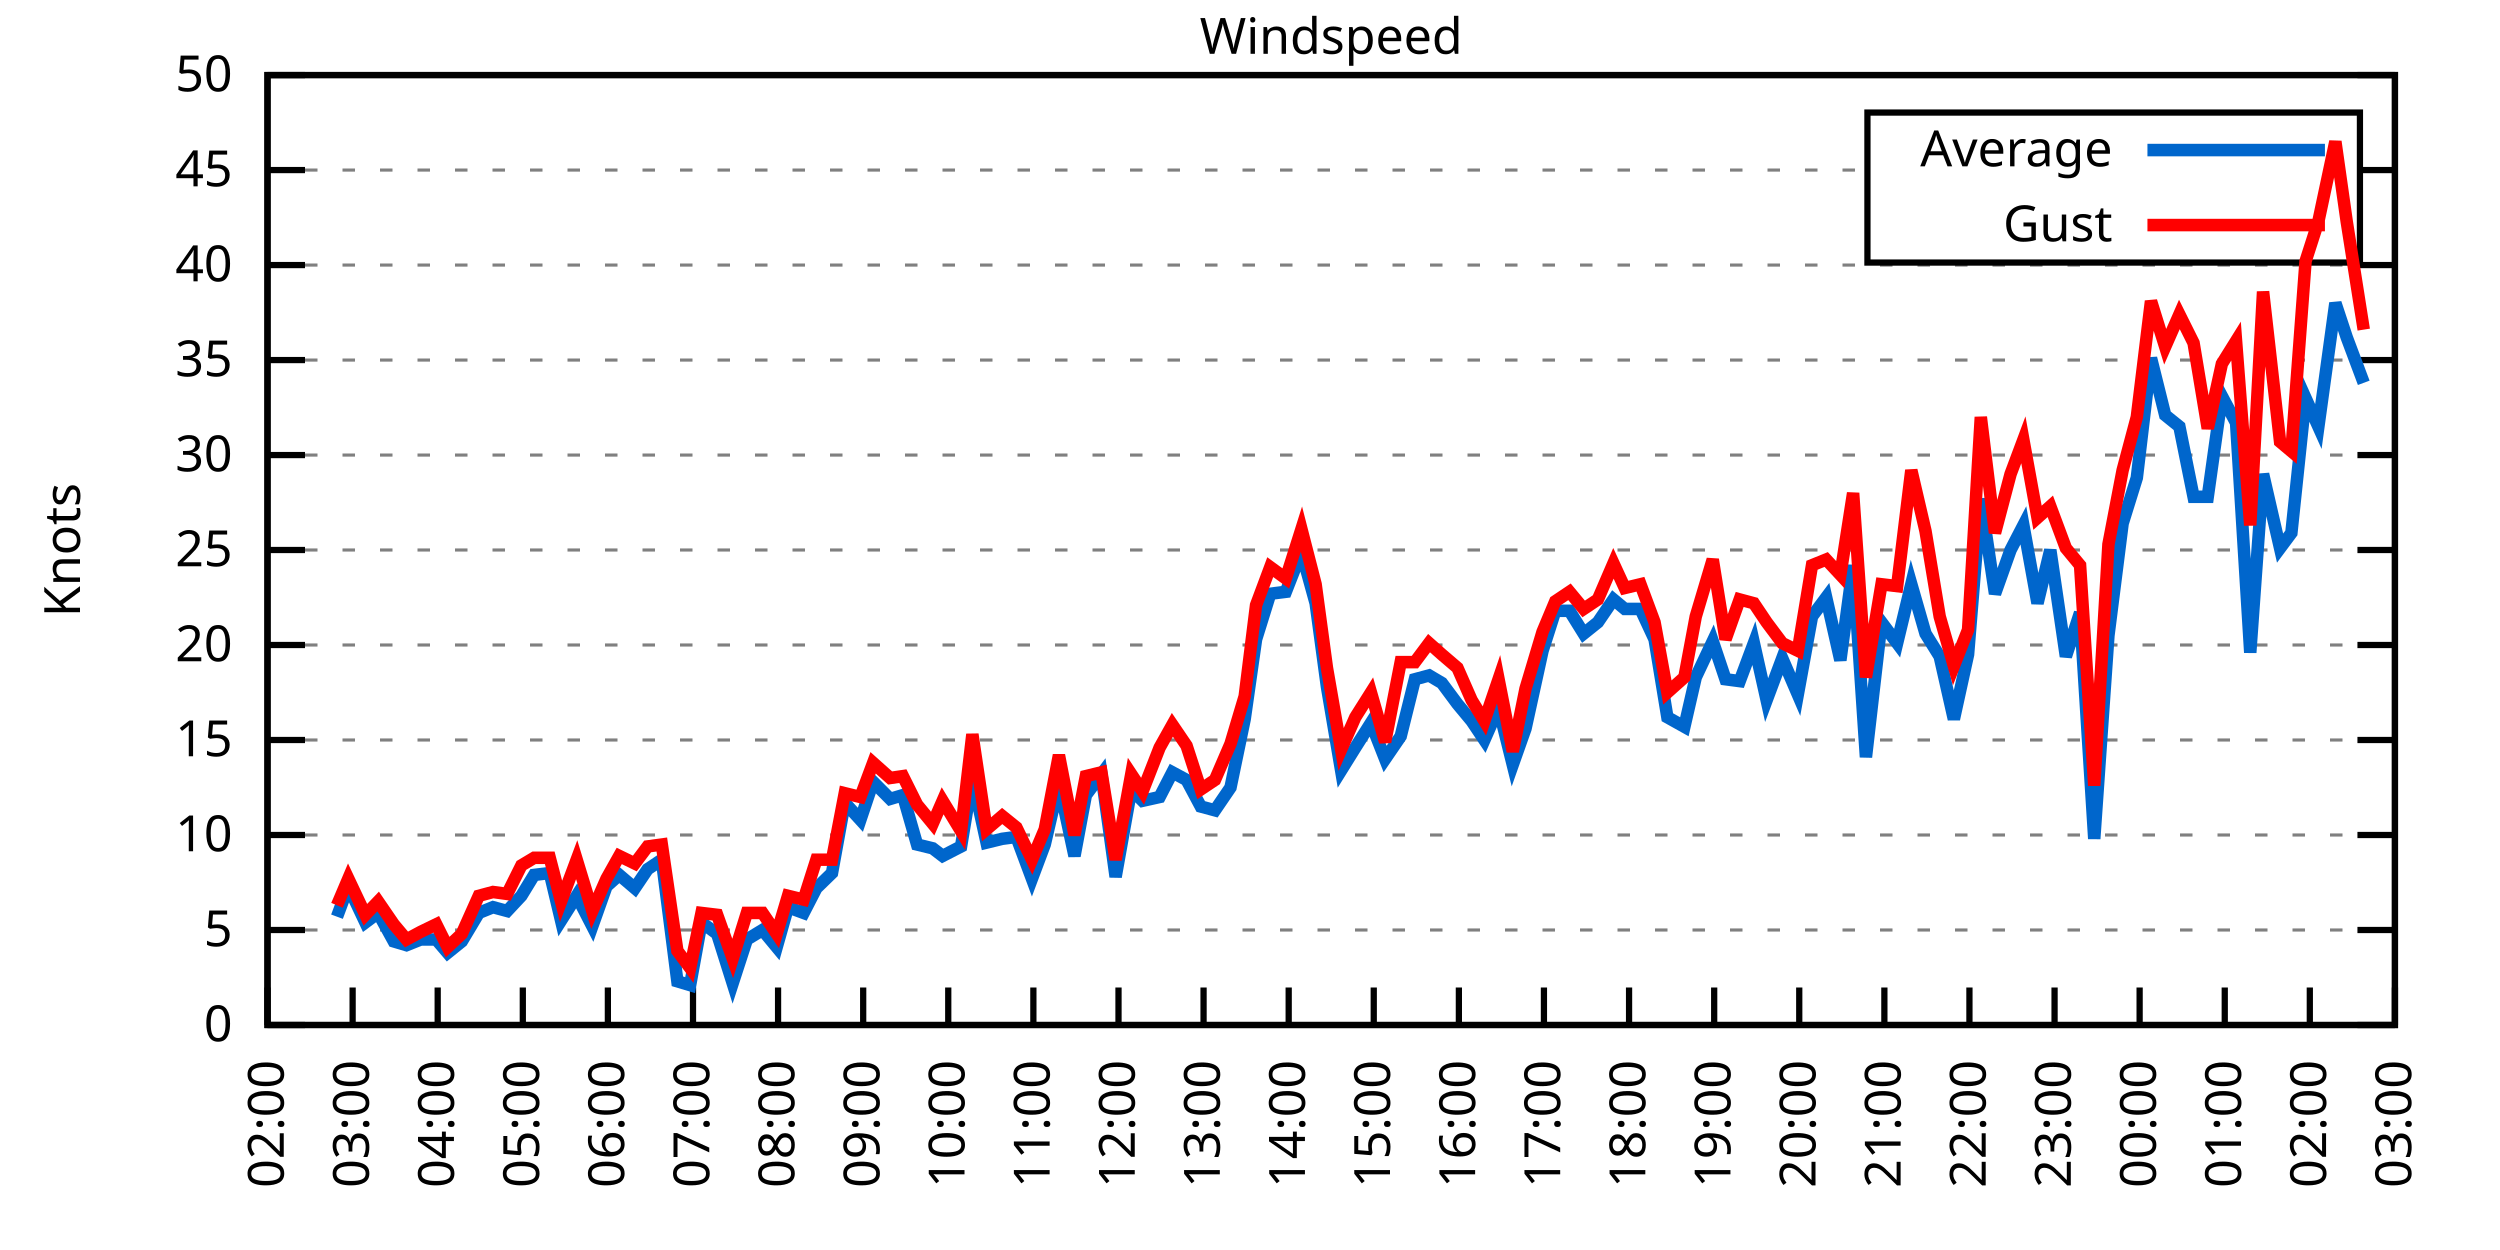
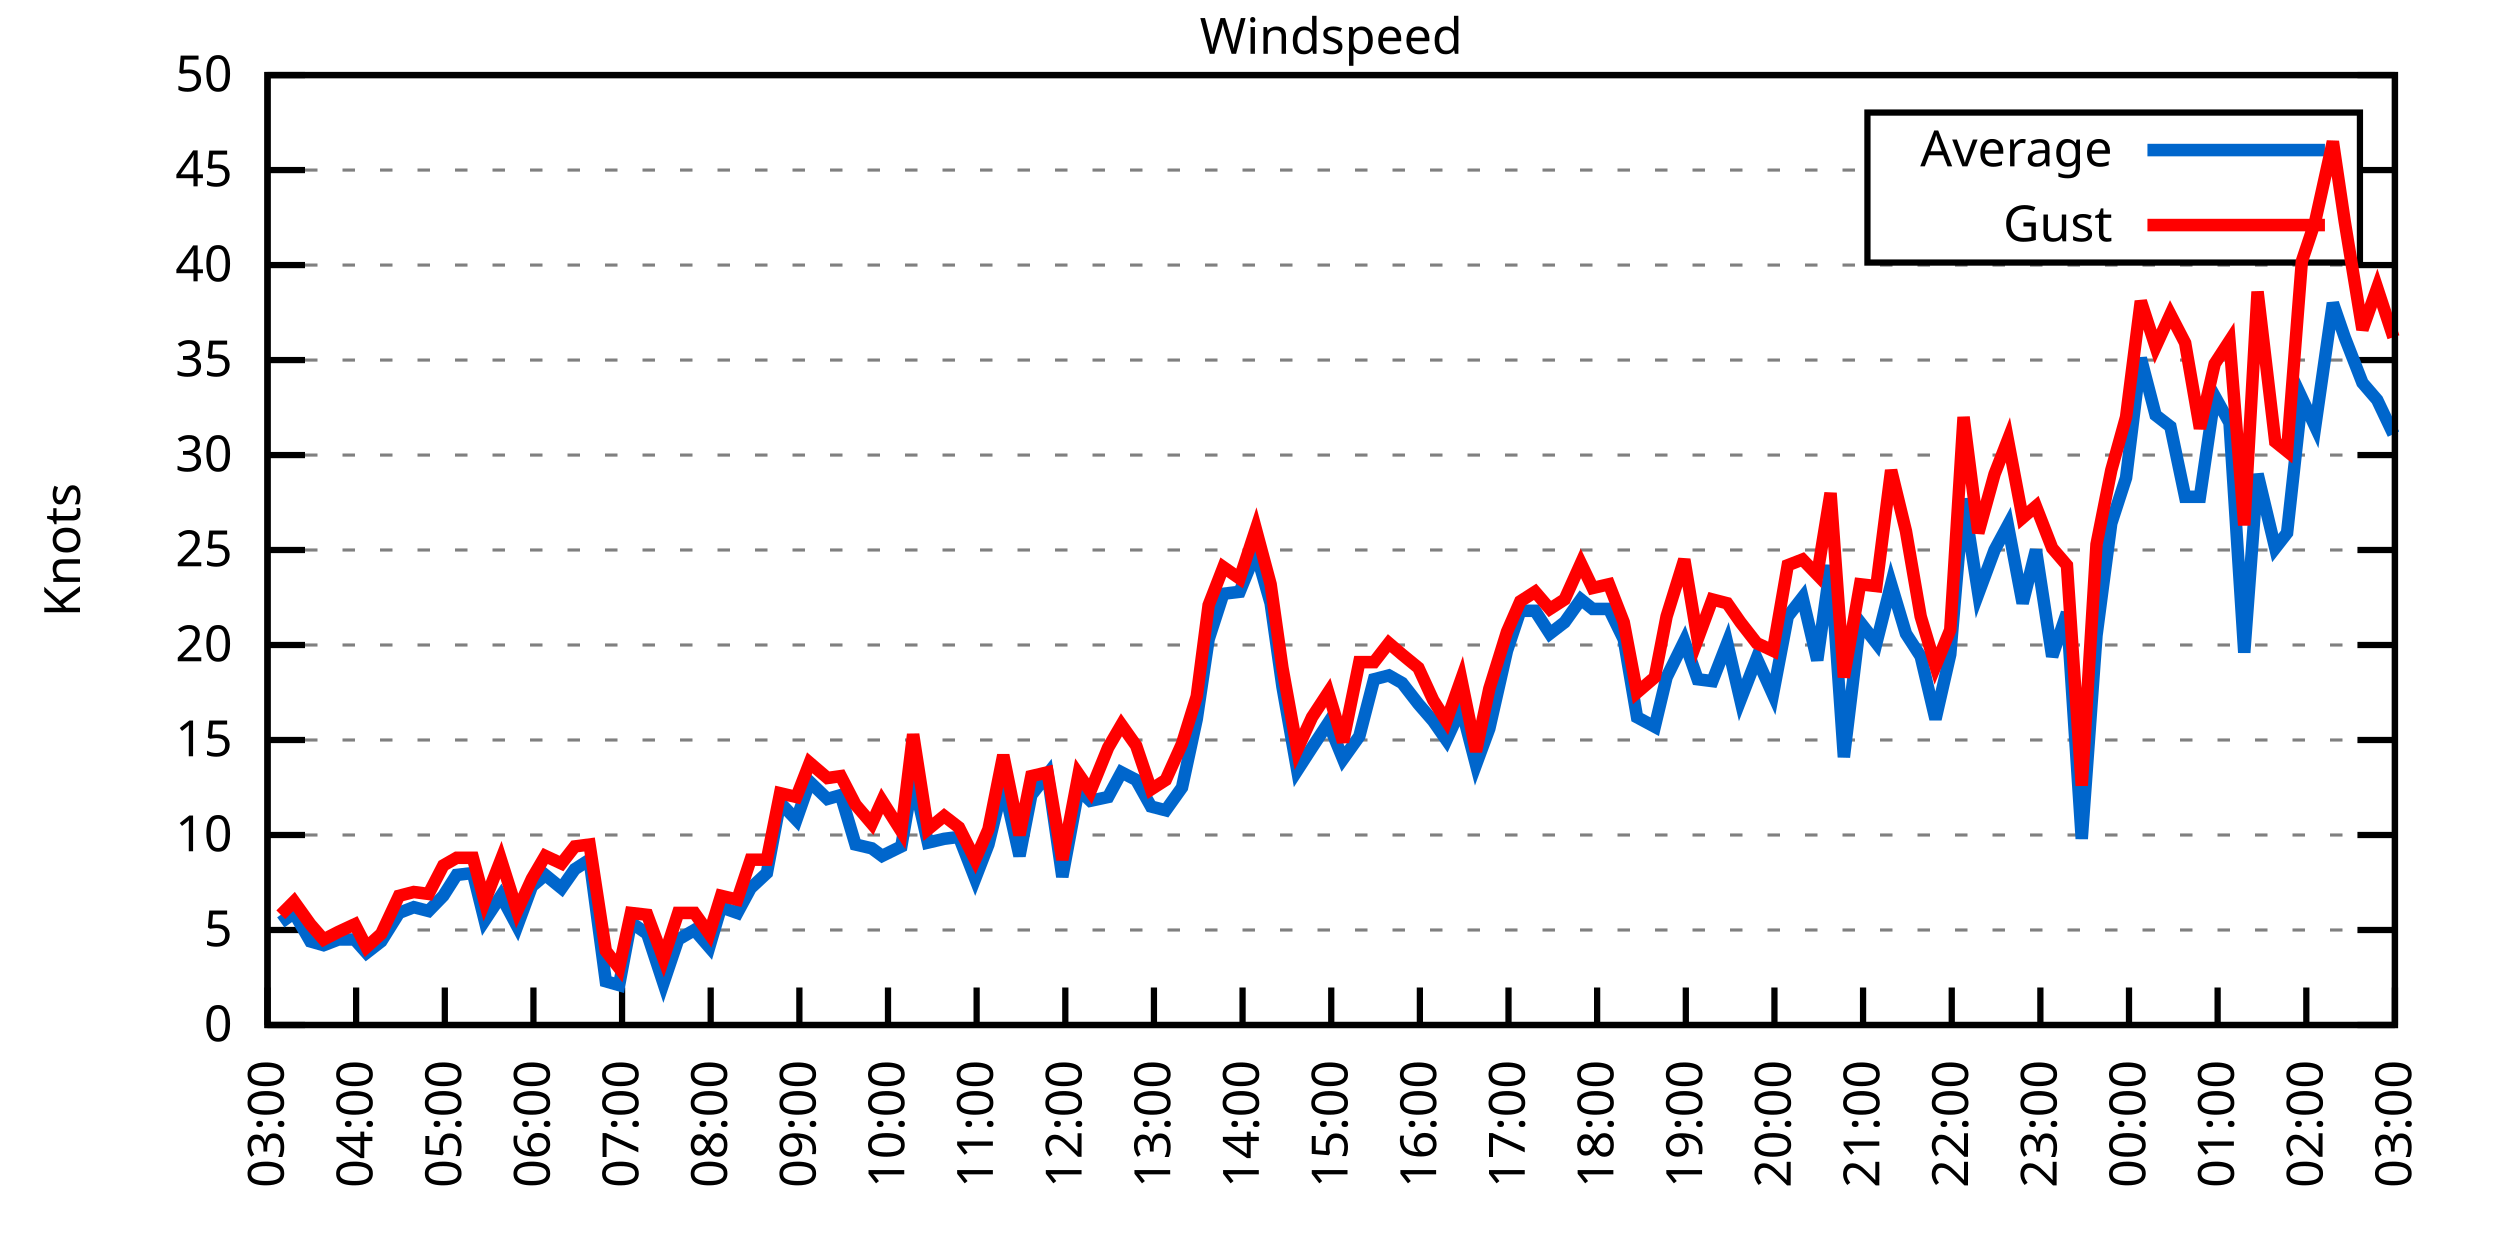
<svg xmlns="http://www.w3.org/2000/svg" xmlns:xlink="http://www.w3.org/1999/xlink" width="400" height="200" viewBox="0 0 400 200">
  <g id="gnuplot_canvas">
    <rect x="0" y="0" width="400" height="200" fill="none" />
    <defs>
      <circle id="gpDot" r="0.5" stroke-width="0.5" stroke="currentColor" />
      <path id="gpPt0" stroke-width="0.333" stroke="currentColor" d="M-1,0 h2 M0,-1 v2" />
      <path id="gpPt1" stroke-width="0.333" stroke="currentColor" d="M-1,-1 L1,1 M1,-1 L-1,1" />
      <path id="gpPt2" stroke-width="0.333" stroke="currentColor" d="M-1,0 L1,0 M0,-1 L0,1 M-1,-1 L1,1 M-1,1 L1,-1" />
      <rect id="gpPt3" stroke-width="0.333" stroke="currentColor" x="-1" y="-1" width="2" height="2" />
      <rect id="gpPt4" stroke-width="0.333" stroke="currentColor" fill="currentColor" x="-1" y="-1" width="2" height="2" />
      <circle id="gpPt5" stroke-width="0.333" stroke="currentColor" cx="0" cy="0" r="1" />
      <use xlink:href="#gpPt5" id="gpPt6" fill="currentColor" stroke="none" />
      <path id="gpPt7" stroke-width="0.333" stroke="currentColor" d="M0,-1.33 L-1.33,0.67 L1.33,0.67 z" />
      <use xlink:href="#gpPt7" id="gpPt8" fill="currentColor" stroke="none" />
      <use xlink:href="#gpPt7" id="gpPt9" stroke="currentColor" transform="rotate(180)" />
      <use xlink:href="#gpPt9" id="gpPt10" fill="currentColor" stroke="none" />
      <use xlink:href="#gpPt3" id="gpPt11" stroke="currentColor" transform="rotate(45)" />
      <use xlink:href="#gpPt11" id="gpPt12" fill="currentColor" stroke="none" />
      <path id="gpPt13" stroke-width="0.333" stroke="currentColor" d="M0,1.330 L1.265,0.411 L0.782,-1.067 L-0.782,-1.076 L-1.265,0.411 z" />
      <use xlink:href="#gpPt13" id="gpPt14" fill="currentColor" stroke="none" />
      <filter id="textbox" filterUnits="objectBoundingBox" x="0" y="0" height="1" width="1">
        <feFlood flood-color="white" flood-opacity="1" result="bgnd" />
        <feComposite in="SourceGraphic" in2="bgnd" operator="atop" />
      </filter>
      <filter id="greybox" filterUnits="objectBoundingBox" x="0" y="0" height="1" width="1">
        <feFlood flood-color="lightgrey" flood-opacity="1" result="grey" />
        <feComposite in="SourceGraphic" in2="grey" operator="atop" />
      </filter>
    </defs>
    <g fill="none" color="white" stroke="currentColor" stroke-width="1.00" stroke-linecap="butt" stroke-linejoin="miter">
</g>
    <g fill="none" color="black" stroke="currentColor" stroke-width="1.00" stroke-linecap="butt" stroke-linejoin="miter">
      <g stroke="none" shape-rendering="crispEdges">
        <polygon fill="rgb(255, 255, 255)" points="42.80,164.00 383.18,164.00 383.18,12.02 42.80,12.02 " />
      </g>
    </g>
    <g fill="none" color="black" stroke="currentColor" stroke-width="1.00" stroke-linecap="butt" stroke-linejoin="miter">
</g>
    <g fill="none" color="black" stroke="black" stroke-width="0.50" stroke-linecap="butt" stroke-linejoin="miter">
</g>
    <g fill="none" color="gray" stroke="currentColor" stroke-width="0.50" stroke-linecap="butt" stroke-linejoin="miter">
      <path stroke="gray" stroke-dasharray="2,4" class="gridline" d="M42.80,164.00 L383.19,164.00  " />
    </g>
    <g fill="none" color="gray" stroke="gray" stroke-width="1.00" stroke-linecap="butt" stroke-linejoin="miter">
</g>
    <g fill="none" color="black" stroke="currentColor" stroke-width="1.00" stroke-linecap="butt" stroke-linejoin="miter">
      <path stroke="black" d="M42.80,164.00 L48.80,164.00 M383.19,164.00 L377.19,164.00  " />
      <g transform="translate(37.20,166.60)" stroke="none" fill="black" font-family="Sans" font-size="8.00" text-anchor="end">
        <text>
          <tspan font-family="Sans"> 0</tspan>
        </text>
      </g>
    </g>
    <g fill="none" color="black" stroke="currentColor" stroke-width="1.00" stroke-linecap="butt" stroke-linejoin="miter">
</g>
    <g fill="none" color="black" stroke="black" stroke-width="0.50" stroke-linecap="butt" stroke-linejoin="miter">
</g>
    <g fill="none" color="gray" stroke="currentColor" stroke-width="0.50" stroke-linecap="butt" stroke-linejoin="miter">
      <path stroke="gray" stroke-dasharray="2,4" class="gridline" d="M42.80,148.80 L383.19,148.80  " />
    </g>
    <g fill="none" color="gray" stroke="gray" stroke-width="1.00" stroke-linecap="butt" stroke-linejoin="miter">
</g>
    <g fill="none" color="black" stroke="currentColor" stroke-width="1.00" stroke-linecap="butt" stroke-linejoin="miter">
      <path stroke="black" d="M42.80,148.80 L48.80,148.80 M383.19,148.80 L377.19,148.80  " />
      <g transform="translate(37.20,151.40)" stroke="none" fill="black" font-family="Sans" font-size="8.00" text-anchor="end">
        <text>
          <tspan font-family="Sans"> 5</tspan>
        </text>
      </g>
    </g>
    <g fill="none" color="black" stroke="currentColor" stroke-width="1.00" stroke-linecap="butt" stroke-linejoin="miter">
</g>
    <g fill="none" color="black" stroke="black" stroke-width="0.50" stroke-linecap="butt" stroke-linejoin="miter">
</g>
    <g fill="none" color="gray" stroke="currentColor" stroke-width="0.50" stroke-linecap="butt" stroke-linejoin="miter">
      <path stroke="gray" stroke-dasharray="2,4" class="gridline" d="M42.80,133.60 L383.19,133.60  " />
    </g>
    <g fill="none" color="gray" stroke="gray" stroke-width="1.00" stroke-linecap="butt" stroke-linejoin="miter">
</g>
    <g fill="none" color="black" stroke="currentColor" stroke-width="1.00" stroke-linecap="butt" stroke-linejoin="miter">
      <path stroke="black" d="M42.80,133.60 L48.80,133.60 M383.19,133.60 L377.19,133.60  " />
      <g transform="translate(37.20,136.20)" stroke="none" fill="black" font-family="Sans" font-size="8.00" text-anchor="end">
        <text>
          <tspan font-family="Sans"> 10</tspan>
        </text>
      </g>
    </g>
    <g fill="none" color="black" stroke="currentColor" stroke-width="1.00" stroke-linecap="butt" stroke-linejoin="miter">
</g>
    <g fill="none" color="black" stroke="black" stroke-width="0.50" stroke-linecap="butt" stroke-linejoin="miter">
</g>
    <g fill="none" color="gray" stroke="currentColor" stroke-width="0.50" stroke-linecap="butt" stroke-linejoin="miter">
      <path stroke="gray" stroke-dasharray="2,4" class="gridline" d="M42.80,118.40 L383.19,118.40  " />
    </g>
    <g fill="none" color="gray" stroke="gray" stroke-width="1.00" stroke-linecap="butt" stroke-linejoin="miter">
</g>
    <g fill="none" color="black" stroke="currentColor" stroke-width="1.00" stroke-linecap="butt" stroke-linejoin="miter">
      <path stroke="black" d="M42.80,118.40 L48.80,118.40 M383.19,118.40 L377.19,118.40  " />
      <g transform="translate(37.20,121.00)" stroke="none" fill="black" font-family="Sans" font-size="8.00" text-anchor="end">
        <text>
          <tspan font-family="Sans"> 15</tspan>
        </text>
      </g>
    </g>
    <g fill="none" color="black" stroke="currentColor" stroke-width="1.00" stroke-linecap="butt" stroke-linejoin="miter">
</g>
    <g fill="none" color="black" stroke="black" stroke-width="0.50" stroke-linecap="butt" stroke-linejoin="miter">
</g>
    <g fill="none" color="gray" stroke="currentColor" stroke-width="0.50" stroke-linecap="butt" stroke-linejoin="miter">
      <path stroke="gray" stroke-dasharray="2,4" class="gridline" d="M42.80,103.20 L383.19,103.20  " />
    </g>
    <g fill="none" color="gray" stroke="gray" stroke-width="1.00" stroke-linecap="butt" stroke-linejoin="miter">
</g>
    <g fill="none" color="black" stroke="currentColor" stroke-width="1.00" stroke-linecap="butt" stroke-linejoin="miter">
      <path stroke="black" d="M42.80,103.20 L48.80,103.20 M383.19,103.20 L377.19,103.20  " />
      <g transform="translate(37.20,105.80)" stroke="none" fill="black" font-family="Sans" font-size="8.00" text-anchor="end">
        <text>
          <tspan font-family="Sans"> 20</tspan>
        </text>
      </g>
    </g>
    <g fill="none" color="black" stroke="currentColor" stroke-width="1.00" stroke-linecap="butt" stroke-linejoin="miter">
</g>
    <g fill="none" color="black" stroke="black" stroke-width="0.50" stroke-linecap="butt" stroke-linejoin="miter">
</g>
    <g fill="none" color="gray" stroke="currentColor" stroke-width="0.50" stroke-linecap="butt" stroke-linejoin="miter">
      <path stroke="gray" stroke-dasharray="2,4" class="gridline" d="M42.80,88.00 L383.19,88.00  " />
    </g>
    <g fill="none" color="gray" stroke="gray" stroke-width="1.00" stroke-linecap="butt" stroke-linejoin="miter">
</g>
    <g fill="none" color="black" stroke="currentColor" stroke-width="1.00" stroke-linecap="butt" stroke-linejoin="miter">
      <path stroke="black" d="M42.80,88.00 L48.80,88.00 M383.19,88.00 L377.19,88.00  " />
      <g transform="translate(37.20,90.60)" stroke="none" fill="black" font-family="Sans" font-size="8.00" text-anchor="end">
        <text>
          <tspan font-family="Sans"> 25</tspan>
        </text>
      </g>
    </g>
    <g fill="none" color="black" stroke="currentColor" stroke-width="1.00" stroke-linecap="butt" stroke-linejoin="miter">
</g>
    <g fill="none" color="black" stroke="black" stroke-width="0.50" stroke-linecap="butt" stroke-linejoin="miter">
</g>
    <g fill="none" color="gray" stroke="currentColor" stroke-width="0.50" stroke-linecap="butt" stroke-linejoin="miter">
      <path stroke="gray" stroke-dasharray="2,4" class="gridline" d="M42.80,72.81 L383.19,72.81  " />
    </g>
    <g fill="none" color="gray" stroke="gray" stroke-width="1.00" stroke-linecap="butt" stroke-linejoin="miter">
</g>
    <g fill="none" color="black" stroke="currentColor" stroke-width="1.00" stroke-linecap="butt" stroke-linejoin="miter">
      <path stroke="black" d="M42.80,72.81 L48.80,72.81 M383.19,72.81 L377.19,72.81  " />
      <g transform="translate(37.20,75.41)" stroke="none" fill="black" font-family="Sans" font-size="8.00" text-anchor="end">
        <text>
          <tspan font-family="Sans"> 30</tspan>
        </text>
      </g>
    </g>
    <g fill="none" color="black" stroke="currentColor" stroke-width="1.00" stroke-linecap="butt" stroke-linejoin="miter">
</g>
    <g fill="none" color="black" stroke="black" stroke-width="0.50" stroke-linecap="butt" stroke-linejoin="miter">
</g>
    <g fill="none" color="gray" stroke="currentColor" stroke-width="0.50" stroke-linecap="butt" stroke-linejoin="miter">
      <path stroke="gray" stroke-dasharray="2,4" class="gridline" d="M42.80,57.61 L383.19,57.61  " />
    </g>
    <g fill="none" color="gray" stroke="gray" stroke-width="1.00" stroke-linecap="butt" stroke-linejoin="miter">
</g>
    <g fill="none" color="black" stroke="currentColor" stroke-width="1.00" stroke-linecap="butt" stroke-linejoin="miter">
      <path stroke="black" d="M42.80,57.61 L48.80,57.61 M383.19,57.61 L377.19,57.61  " />
      <g transform="translate(37.20,60.21)" stroke="none" fill="black" font-family="Sans" font-size="8.00" text-anchor="end">
        <text>
          <tspan font-family="Sans"> 35</tspan>
        </text>
      </g>
    </g>
    <g fill="none" color="black" stroke="currentColor" stroke-width="1.00" stroke-linecap="butt" stroke-linejoin="miter">
</g>
    <g fill="none" color="black" stroke="black" stroke-width="0.50" stroke-linecap="butt" stroke-linejoin="miter">
</g>
    <g fill="none" color="gray" stroke="currentColor" stroke-width="0.50" stroke-linecap="butt" stroke-linejoin="miter">
      <path stroke="gray" stroke-dasharray="2,4" class="gridline" d="M42.80,42.41 L383.19,42.41  " />
    </g>
    <g fill="none" color="gray" stroke="gray" stroke-width="1.00" stroke-linecap="butt" stroke-linejoin="miter">
</g>
    <g fill="none" color="black" stroke="currentColor" stroke-width="1.00" stroke-linecap="butt" stroke-linejoin="miter">
      <path stroke="black" d="M42.80,42.41 L48.80,42.41 M383.19,42.41 L377.19,42.41  " />
      <g transform="translate(37.20,45.01)" stroke="none" fill="black" font-family="Sans" font-size="8.00" text-anchor="end">
        <text>
          <tspan font-family="Sans"> 40</tspan>
        </text>
      </g>
    </g>
    <g fill="none" color="black" stroke="currentColor" stroke-width="1.00" stroke-linecap="butt" stroke-linejoin="miter">
</g>
    <g fill="none" color="black" stroke="black" stroke-width="0.50" stroke-linecap="butt" stroke-linejoin="miter">
</g>
    <g fill="none" color="gray" stroke="currentColor" stroke-width="0.50" stroke-linecap="butt" stroke-linejoin="miter">
      <path stroke="gray" stroke-dasharray="2,4" class="gridline" d="M42.80,27.21 L298.79,27.21 M377.59,27.21 L383.19,27.21  " />
    </g>
    <g fill="none" color="gray" stroke="gray" stroke-width="1.00" stroke-linecap="butt" stroke-linejoin="miter">
</g>
    <g fill="none" color="black" stroke="currentColor" stroke-width="1.00" stroke-linecap="butt" stroke-linejoin="miter">
      <path stroke="black" d="M42.80,27.21 L48.80,27.21 M383.19,27.21 L377.19,27.21  " />
      <g transform="translate(37.20,29.81)" stroke="none" fill="black" font-family="Sans" font-size="8.00" text-anchor="end">
        <text>
          <tspan font-family="Sans"> 45</tspan>
        </text>
      </g>
    </g>
    <g fill="none" color="black" stroke="currentColor" stroke-width="1.00" stroke-linecap="butt" stroke-linejoin="miter">
</g>
    <g fill="none" color="black" stroke="black" stroke-width="0.50" stroke-linecap="butt" stroke-linejoin="miter">
</g>
    <g fill="none" color="gray" stroke="currentColor" stroke-width="0.50" stroke-linecap="butt" stroke-linejoin="miter">
      <path stroke="gray" stroke-dasharray="2,4" class="gridline" d="M42.80,12.01 L383.19,12.01  " />
    </g>
    <g fill="none" color="gray" stroke="gray" stroke-width="1.00" stroke-linecap="butt" stroke-linejoin="miter">
</g>
    <g fill="none" color="black" stroke="currentColor" stroke-width="1.00" stroke-linecap="butt" stroke-linejoin="miter">
      <path stroke="black" d="M42.80,12.01 L48.80,12.01 M383.19,12.01 L377.19,12.01  " />
      <g transform="translate(37.20,14.61)" stroke="none" fill="black" font-family="Sans" font-size="8.00" text-anchor="end">
        <text>
          <tspan font-family="Sans"> 50</tspan>
        </text>
      </g>
    </g>
    <g fill="none" color="black" stroke="currentColor" stroke-width="1.00" stroke-linecap="butt" stroke-linejoin="miter">
      <path stroke="black" d="M42.80,164.00 L42.80,158.00  " />
      <g transform="translate(45.40,169.60) rotate(270.00)" stroke="none" fill="black" font-family="Sans" font-size="8.00" text-anchor="end">
        <text>
-           <tspan font-family="Sans">02:00</tspan>
-         </text>
-       </g>
-     </g>
-     <g fill="none" color="black" stroke="currentColor" stroke-width="1.00" stroke-linecap="butt" stroke-linejoin="miter">
-       <path stroke="black" d="M56.42,164.00 L56.42,158.00  " />
-       <g transform="translate(59.02,169.60) rotate(270.00)" stroke="none" fill="black" font-family="Sans" font-size="8.00" text-anchor="end">
-         <text>
          <tspan font-family="Sans">03:00</tspan>
        </text>
      </g>
    </g>
    <g fill="none" color="black" stroke="currentColor" stroke-width="1.00" stroke-linecap="butt" stroke-linejoin="miter">
-       <path stroke="black" d="M70.03,164.00 L70.03,158.00  " />
-       <g transform="translate(72.63,169.60) rotate(270.00)" stroke="none" fill="black" font-family="Sans" font-size="8.00" text-anchor="end">
+       <path stroke="black" d="M56.98,164.00 L56.98,158.00  " />
+       <g transform="translate(59.58,169.60) rotate(270.00)" stroke="none" fill="black" font-family="Sans" font-size="8.00" text-anchor="end">
        <text>
          <tspan font-family="Sans">04:00</tspan>
        </text>
      </g>
    </g>
    <g fill="none" color="black" stroke="currentColor" stroke-width="1.00" stroke-linecap="butt" stroke-linejoin="miter">
-       <path stroke="black" d="M83.65,164.00 L83.65,158.00  " />
-       <g transform="translate(86.25,169.60) rotate(270.00)" stroke="none" fill="black" font-family="Sans" font-size="8.00" text-anchor="end">
+       <path stroke="black" d="M71.17,164.00 L71.17,158.00  " />
+       <g transform="translate(73.77,169.60) rotate(270.00)" stroke="none" fill="black" font-family="Sans" font-size="8.00" text-anchor="end">
        <text>
          <tspan font-family="Sans">05:00</tspan>
        </text>
      </g>
    </g>
    <g fill="none" color="black" stroke="currentColor" stroke-width="1.00" stroke-linecap="butt" stroke-linejoin="miter">
-       <path stroke="black" d="M97.26,164.00 L97.26,158.00  " />
-       <g transform="translate(99.86,169.60) rotate(270.00)" stroke="none" fill="black" font-family="Sans" font-size="8.00" text-anchor="end">
+       <path stroke="black" d="M85.35,164.00 L85.35,158.00  " />
+       <g transform="translate(87.95,169.60) rotate(270.00)" stroke="none" fill="black" font-family="Sans" font-size="8.00" text-anchor="end">
        <text>
          <tspan font-family="Sans">06:00</tspan>
        </text>
      </g>
    </g>
    <g fill="none" color="black" stroke="currentColor" stroke-width="1.00" stroke-linecap="butt" stroke-linejoin="miter">
-       <path stroke="black" d="M110.88,164.00 L110.88,158.00  " />
-       <g transform="translate(113.48,169.60) rotate(270.00)" stroke="none" fill="black" font-family="Sans" font-size="8.00" text-anchor="end">
+       <path stroke="black" d="M99.53,164.00 L99.53,158.00  " />
+       <g transform="translate(102.13,169.60) rotate(270.00)" stroke="none" fill="black" font-family="Sans" font-size="8.00" text-anchor="end">
        <text>
          <tspan font-family="Sans">07:00</tspan>
        </text>
      </g>
    </g>
    <g fill="none" color="black" stroke="currentColor" stroke-width="1.00" stroke-linecap="butt" stroke-linejoin="miter">
-       <path stroke="black" d="M124.49,164.00 L124.49,158.00  " />
-       <g transform="translate(127.09,169.60) rotate(270.00)" stroke="none" fill="black" font-family="Sans" font-size="8.00" text-anchor="end">
+       <path stroke="black" d="M113.71,164.00 L113.71,158.00  " />
+       <g transform="translate(116.31,169.60) rotate(270.00)" stroke="none" fill="black" font-family="Sans" font-size="8.00" text-anchor="end">
        <text>
          <tspan font-family="Sans">08:00</tspan>
        </text>
      </g>
    </g>
    <g fill="none" color="black" stroke="currentColor" stroke-width="1.00" stroke-linecap="butt" stroke-linejoin="miter">
-       <path stroke="black" d="M138.11,164.00 L138.11,158.00  " />
-       <g transform="translate(140.71,169.60) rotate(270.00)" stroke="none" fill="black" font-family="Sans" font-size="8.00" text-anchor="end">
+       <path stroke="black" d="M127.90,164.00 L127.90,158.00  " />
+       <g transform="translate(130.50,169.60) rotate(270.00)" stroke="none" fill="black" font-family="Sans" font-size="8.00" text-anchor="end">
        <text>
          <tspan font-family="Sans">09:00</tspan>
        </text>
      </g>
    </g>
    <g fill="none" color="black" stroke="currentColor" stroke-width="1.00" stroke-linecap="butt" stroke-linejoin="miter">
-       <path stroke="black" d="M151.72,164.00 L151.72,158.00  " />
-       <g transform="translate(154.32,169.60) rotate(270.00)" stroke="none" fill="black" font-family="Sans" font-size="8.00" text-anchor="end">
+       <path stroke="black" d="M142.08,164.00 L142.08,158.00  " />
+       <g transform="translate(144.68,169.60) rotate(270.00)" stroke="none" fill="black" font-family="Sans" font-size="8.00" text-anchor="end">
        <text>
          <tspan font-family="Sans">10:00</tspan>
        </text>
      </g>
    </g>
    <g fill="none" color="black" stroke="currentColor" stroke-width="1.00" stroke-linecap="butt" stroke-linejoin="miter">
-       <path stroke="black" d="M165.34,164.00 L165.34,158.00  " />
-       <g transform="translate(167.94,169.60) rotate(270.00)" stroke="none" fill="black" font-family="Sans" font-size="8.00" text-anchor="end">
+       <path stroke="black" d="M156.26,164.00 L156.26,158.00  " />
+       <g transform="translate(158.86,169.60) rotate(270.00)" stroke="none" fill="black" font-family="Sans" font-size="8.00" text-anchor="end">
        <text>
          <tspan font-family="Sans">11:00</tspan>
        </text>
      </g>
    </g>
    <g fill="none" color="black" stroke="currentColor" stroke-width="1.00" stroke-linecap="butt" stroke-linejoin="miter">
-       <path stroke="black" d="M178.96,164.00 L178.96,158.00  " />
-       <g transform="translate(181.56,169.60) rotate(270.00)" stroke="none" fill="black" font-family="Sans" font-size="8.00" text-anchor="end">
+       <path stroke="black" d="M170.45,164.00 L170.45,158.00  " />
+       <g transform="translate(173.05,169.60) rotate(270.00)" stroke="none" fill="black" font-family="Sans" font-size="8.00" text-anchor="end">
        <text>
          <tspan font-family="Sans">12:00</tspan>
        </text>
      </g>
    </g>
    <g fill="none" color="black" stroke="currentColor" stroke-width="1.00" stroke-linecap="butt" stroke-linejoin="miter">
-       <path stroke="black" d="M192.57,164.00 L192.57,158.00  " />
-       <g transform="translate(195.17,169.60) rotate(270.00)" stroke="none" fill="black" font-family="Sans" font-size="8.00" text-anchor="end">
+       <path stroke="black" d="M184.63,164.00 L184.63,158.00  " />
+       <g transform="translate(187.23,169.60) rotate(270.00)" stroke="none" fill="black" font-family="Sans" font-size="8.00" text-anchor="end">
        <text>
          <tspan font-family="Sans">13:00</tspan>
        </text>
      </g>
    </g>
    <g fill="none" color="black" stroke="currentColor" stroke-width="1.00" stroke-linecap="butt" stroke-linejoin="miter">
-       <path stroke="black" d="M206.19,164.00 L206.19,158.00  " />
-       <g transform="translate(208.79,169.60) rotate(270.00)" stroke="none" fill="black" font-family="Sans" font-size="8.00" text-anchor="end">
+       <path stroke="black" d="M198.81,164.00 L198.81,158.00  " />
+       <g transform="translate(201.41,169.60) rotate(270.00)" stroke="none" fill="black" font-family="Sans" font-size="8.00" text-anchor="end">
        <text>
          <tspan font-family="Sans">14:00</tspan>
        </text>
      </g>
    </g>
    <g fill="none" color="black" stroke="currentColor" stroke-width="1.00" stroke-linecap="butt" stroke-linejoin="miter">
-       <path stroke="black" d="M219.80,164.00 L219.80,158.00  " />
-       <g transform="translate(222.40,169.60) rotate(270.00)" stroke="none" fill="black" font-family="Sans" font-size="8.00" text-anchor="end">
+       <path stroke="black" d="M213.00,164.00 L213.00,158.00  " />
+       <g transform="translate(215.60,169.60) rotate(270.00)" stroke="none" fill="black" font-family="Sans" font-size="8.00" text-anchor="end">
        <text>
          <tspan font-family="Sans">15:00</tspan>
        </text>
      </g>
    </g>
    <g fill="none" color="black" stroke="currentColor" stroke-width="1.00" stroke-linecap="butt" stroke-linejoin="miter">
-       <path stroke="black" d="M233.42,164.00 L233.42,158.00  " />
-       <g transform="translate(236.02,169.60) rotate(270.00)" stroke="none" fill="black" font-family="Sans" font-size="8.00" text-anchor="end">
+       <path stroke="black" d="M227.18,164.00 L227.18,158.00  " />
+       <g transform="translate(229.78,169.60) rotate(270.00)" stroke="none" fill="black" font-family="Sans" font-size="8.00" text-anchor="end">
        <text>
          <tspan font-family="Sans">16:00</tspan>
        </text>
      </g>
    </g>
    <g fill="none" color="black" stroke="currentColor" stroke-width="1.00" stroke-linecap="butt" stroke-linejoin="miter">
-       <path stroke="black" d="M247.03,164.00 L247.03,158.00  " />
-       <g transform="translate(249.63,169.60) rotate(270.00)" stroke="none" fill="black" font-family="Sans" font-size="8.00" text-anchor="end">
+       <path stroke="black" d="M241.36,164.00 L241.36,158.00  " />
+       <g transform="translate(243.96,169.60) rotate(270.00)" stroke="none" fill="black" font-family="Sans" font-size="8.00" text-anchor="end">
        <text>
          <tspan font-family="Sans">17:00</tspan>
        </text>
      </g>
    </g>
    <g fill="none" color="black" stroke="currentColor" stroke-width="1.00" stroke-linecap="butt" stroke-linejoin="miter">
-       <path stroke="black" d="M260.65,164.00 L260.65,158.00  " />
-       <g transform="translate(263.25,169.60) rotate(270.00)" stroke="none" fill="black" font-family="Sans" font-size="8.00" text-anchor="end">
+       <path stroke="black" d="M255.54,164.00 L255.54,158.00  " />
+       <g transform="translate(258.14,169.60) rotate(270.00)" stroke="none" fill="black" font-family="Sans" font-size="8.00" text-anchor="end">
        <text>
          <tspan font-family="Sans">18:00</tspan>
        </text>
      </g>
    </g>
    <g fill="none" color="black" stroke="currentColor" stroke-width="1.00" stroke-linecap="butt" stroke-linejoin="miter">
-       <path stroke="black" d="M274.27,164.00 L274.27,158.00  " />
-       <g transform="translate(276.87,169.60) rotate(270.00)" stroke="none" fill="black" font-family="Sans" font-size="8.00" text-anchor="end">
+       <path stroke="black" d="M269.73,164.00 L269.73,158.00  " />
+       <g transform="translate(272.33,169.60) rotate(270.00)" stroke="none" fill="black" font-family="Sans" font-size="8.00" text-anchor="end">
        <text>
          <tspan font-family="Sans">19:00</tspan>
        </text>
      </g>
    </g>
    <g fill="none" color="black" stroke="currentColor" stroke-width="1.00" stroke-linecap="butt" stroke-linejoin="miter">
-       <path stroke="black" d="M287.88,164.00 L287.88,158.00  " />
-       <g transform="translate(290.48,169.60) rotate(270.00)" stroke="none" fill="black" font-family="Sans" font-size="8.00" text-anchor="end">
+       <path stroke="black" d="M283.91,164.00 L283.91,158.00  " />
+       <g transform="translate(286.51,169.60) rotate(270.00)" stroke="none" fill="black" font-family="Sans" font-size="8.00" text-anchor="end">
        <text>
          <tspan font-family="Sans">20:00</tspan>
        </text>
      </g>
    </g>
    <g fill="none" color="black" stroke="currentColor" stroke-width="1.00" stroke-linecap="butt" stroke-linejoin="miter">
-       <path stroke="black" d="M301.50,164.00 L301.50,158.00  " />
-       <g transform="translate(304.10,169.60) rotate(270.00)" stroke="none" fill="black" font-family="Sans" font-size="8.00" text-anchor="end">
+       <path stroke="black" d="M298.09,164.00 L298.09,158.00  " />
+       <g transform="translate(300.69,169.60) rotate(270.00)" stroke="none" fill="black" font-family="Sans" font-size="8.00" text-anchor="end">
        <text>
          <tspan font-family="Sans">21:00</tspan>
        </text>
      </g>
    </g>
    <g fill="none" color="black" stroke="currentColor" stroke-width="1.00" stroke-linecap="butt" stroke-linejoin="miter">
-       <path stroke="black" d="M315.11,164.00 L315.11,158.00  " />
-       <g transform="translate(317.71,169.60) rotate(270.00)" stroke="none" fill="black" font-family="Sans" font-size="8.00" text-anchor="end">
+       <path stroke="black" d="M312.28,164.00 L312.28,158.00  " />
+       <g transform="translate(314.88,169.60) rotate(270.00)" stroke="none" fill="black" font-family="Sans" font-size="8.00" text-anchor="end">
        <text>
          <tspan font-family="Sans">22:00</tspan>
        </text>
      </g>
    </g>
    <g fill="none" color="black" stroke="currentColor" stroke-width="1.00" stroke-linecap="butt" stroke-linejoin="miter">
-       <path stroke="black" d="M328.73,164.00 L328.73,158.00  " />
-       <g transform="translate(331.33,169.60) rotate(270.00)" stroke="none" fill="black" font-family="Sans" font-size="8.00" text-anchor="end">
+       <path stroke="black" d="M326.46,164.00 L326.46,158.00  " />
+       <g transform="translate(329.06,169.60) rotate(270.00)" stroke="none" fill="black" font-family="Sans" font-size="8.00" text-anchor="end">
        <text>
          <tspan font-family="Sans">23:00</tspan>
        </text>
      </g>
    </g>
    <g fill="none" color="black" stroke="currentColor" stroke-width="1.00" stroke-linecap="butt" stroke-linejoin="miter">
-       <path stroke="black" d="M342.34,164.00 L342.34,158.00  " />
-       <g transform="translate(344.94,169.60) rotate(270.00)" stroke="none" fill="black" font-family="Sans" font-size="8.00" text-anchor="end">
+       <path stroke="black" d="M340.64,164.00 L340.64,158.00  " />
+       <g transform="translate(343.24,169.60) rotate(270.00)" stroke="none" fill="black" font-family="Sans" font-size="8.00" text-anchor="end">
        <text>
          <tspan font-family="Sans">00:00</tspan>
        </text>
      </g>
    </g>
    <g fill="none" color="black" stroke="currentColor" stroke-width="1.00" stroke-linecap="butt" stroke-linejoin="miter">
-       <path stroke="black" d="M355.96,164.00 L355.96,158.00  " />
-       <g transform="translate(358.56,169.60) rotate(270.00)" stroke="none" fill="black" font-family="Sans" font-size="8.00" text-anchor="end">
+       <path stroke="black" d="M354.82,164.00 L354.82,158.00  " />
+       <g transform="translate(357.42,169.60) rotate(270.00)" stroke="none" fill="black" font-family="Sans" font-size="8.00" text-anchor="end">
        <text>
          <tspan font-family="Sans">01:00</tspan>
        </text>
      </g>
    </g>
    <g fill="none" color="black" stroke="currentColor" stroke-width="1.00" stroke-linecap="butt" stroke-linejoin="miter">
-       <path stroke="black" d="M369.57,164.00 L369.57,158.00  " />
-       <g transform="translate(372.17,169.60) rotate(270.00)" stroke="none" fill="black" font-family="Sans" font-size="8.00" text-anchor="end">
+       <path stroke="black" d="M369.01,164.00 L369.01,158.00  " />
+       <g transform="translate(371.61,169.60) rotate(270.00)" stroke="none" fill="black" font-family="Sans" font-size="8.00" text-anchor="end">
        <text>
          <tspan font-family="Sans">02:00</tspan>
        </text>
      </g>
    </g>
    <g fill="none" color="black" stroke="currentColor" stroke-width="1.00" stroke-linecap="butt" stroke-linejoin="miter">
      <path stroke="black" d="M383.19,164.00 L383.19,158.00  " />
      <g transform="translate(385.79,169.60) rotate(270.00)" stroke="none" fill="black" font-family="Sans" font-size="8.00" text-anchor="end">
        <text>
          <tspan font-family="Sans">03:00</tspan>
        </text>
      </g>
    </g>
    <g fill="none" color="black" stroke="currentColor" stroke-width="1.00" stroke-linecap="butt" stroke-linejoin="miter">
</g>
    <g fill="none" color="black" stroke="currentColor" stroke-width="1.00" stroke-linecap="butt" stroke-linejoin="miter">
      <path stroke="black" d="M42.80,12.01 L42.80,164.00 L383.19,164.00 L383.19,12.01 L42.80,12.01 Z  " />
    </g>
    <g fill="none" color="black" stroke="currentColor" stroke-width="1.00" stroke-linecap="butt" stroke-linejoin="miter">
</g>
    <g fill="none" color="black" stroke="currentColor" stroke-width="1.00" stroke-linecap="butt" stroke-linejoin="miter">
      <path stroke="black" d="M298.79,42.01 L298.79,18.01 L377.59,18.01 L377.59,42.01 L298.79,42.01 Z  " />
    </g>
    <g id="Windspeed_plot_1">
      <g fill="none" color="white" stroke="black" stroke-width="2.00" stroke-linecap="butt" stroke-linejoin="miter">
</g>
      <g fill="none" color="black" stroke="currentColor" stroke-width="2.00" stroke-linecap="butt" stroke-linejoin="miter">
        <g transform="translate(337.99,26.61)" stroke="none" fill="black" font-family="Sans" font-size="8.00" text-anchor="end">
          <text>
            <tspan font-family="Sans">Average</tspan>
          </text>
        </g>
      </g>
      <g fill="none" color="black" stroke="currentColor" stroke-width="2.00" stroke-linecap="butt" stroke-linejoin="miter">
-         <path stroke="rgb(  0, 102, 204)" d="M343.59,24.01 L371.99,24.01 M53.92,146.67 L55.73,141.81 L58.46,147.59 L60.50,146.07 L63.00,150.62 L65.04,151.23   L67.31,150.32 L69.80,150.32 L71.62,152.45 L73.89,150.62 L76.61,146.07 L78.88,145.15 L81.15,145.76 L83.42,143.33   L85.46,139.99 L87.96,139.68 L89.77,147.28 L92.27,143.33 L94.77,148.19 L97.04,141.81 L99.08,139.99 L101.57,142.11   L103.62,139.07 L105.89,137.55 L108.38,157.01 L110.42,157.62 L112.24,147.59 L114.74,149.41 L117.23,157.31 L119.50,150.32   L122.00,148.80 L124.27,151.54 L126.08,145.15 L128.58,146.07 L130.62,142.11 L133.12,139.68 L135.16,128.43 L137.66,131.17   L139.70,125.09 L142.42,127.83 L144.46,127.22 L146.73,135.12 L149.23,135.73 L150.82,136.95 L153.77,135.43 L155.58,124.48   L157.85,134.82 L160.35,134.21 L162.62,133.91 L165.11,140.59 L167.16,135.12 L169.43,125.39 L171.92,136.95 L173.74,127.22   L176.23,123.87 L178.50,140.29 L181.00,126.31 L182.81,128.13 L185.54,127.52 L187.58,123.57 L189.85,124.79 L192.12,129.04   L194.39,129.65 L196.88,126.00 L199.15,115.06 L200.97,102.29 L203.24,95.00 L205.73,94.69 L208.23,88.31 L210.50,96.52   L212.31,109.89 L214.58,123.27 L216.85,119.62 L219.35,115.67 L221.62,121.44 L224.11,117.80 L226.38,108.68 L228.65,108.07   L230.70,109.28 L233.19,112.63 L235.46,115.36 L237.50,118.40 L239.77,113.24 L242.04,122.35 L244.08,116.58 L246.81,104.12   L248.85,97.73 L251.12,97.73 L253.39,101.38 L255.66,99.56 L258.15,95.91 L259.97,97.43 L262.47,97.43 L264.73,102.29   L266.78,114.76 L269.50,116.28 L271.32,108.37 L274.04,102.60 L276.08,108.68 L278.35,108.98 L280.62,102.90 L282.66,112.02   L285.16,105.33 L287.65,111.11 L289.92,98.64 L292.19,95.60 L294.46,105.64 L296.50,90.44 L298.55,121.14 L301.04,99.56   L303.54,102.90 L305.81,93.48 L308.08,101.38 L310.35,105.03 L312.62,115.06 L314.89,104.72 L316.93,79.80 L319.20,95.00   L321.69,88.00 L323.74,84.05 L326.00,96.52 L328.05,88.00 L330.54,105.03 L332.81,98.04 L335.08,134.21 L337.35,101.68   L339.62,83.75 L341.89,76.45 L344.16,57.30 L346.43,66.42 L348.70,68.25 L350.97,79.49 L353.24,79.49 L355.50,63.38   L357.77,67.64 L360.04,104.42 L362.09,75.85 L364.81,87.70 L366.62,85.27 L368.89,63.69 L370.94,68.25 L373.66,48.49   L375.47,53.96 L378.20,61.25  " />
+         <path stroke="rgb(  0, 102, 204)" d="M343.59,24.01 L371.99,24.01 M44.93,147.59 L47.05,146.07 L49.66,150.62 L51.78,151.23 L54.15,150.32 L56.75,150.32   L58.64,152.45 L61.00,150.62 L63.84,146.07 L66.20,145.15 L68.57,145.76 L70.93,143.33 L73.06,139.99 L75.66,139.68   L77.55,147.28 L80.15,143.33 L82.75,148.19 L85.11,141.81 L87.24,139.99 L89.84,142.11 L91.97,139.07 L94.33,137.55   L96.93,157.01 L99.06,157.62 L100.95,147.59 L103.55,149.41 L106.15,157.31 L108.51,150.32 L111.11,148.80 L113.48,151.54   L115.37,145.15 L117.97,146.07 L120.10,142.11 L122.70,139.68 L124.82,128.43 L127.42,131.17 L129.55,125.09 L132.39,127.83   L134.52,127.22 L136.88,135.12 L139.48,135.73 L141.13,136.95 L144.21,135.43 L146.10,124.48 L148.46,134.82 L151.06,134.21   L153.43,133.91 L156.03,140.59 L158.15,135.12 L160.52,125.39 L163.12,136.95 L165.01,127.22 L167.61,123.87 L169.97,140.29   L172.57,126.31 L174.46,128.13 L177.30,127.52 L179.43,123.57 L181.79,124.79 L184.16,129.04 L186.52,129.65 L189.12,126.00   L191.48,115.06 L193.38,102.29 L195.74,95.00 L198.34,94.69 L200.94,88.31 L203.30,96.52 L205.19,109.89 L207.56,123.27   L209.92,119.62 L212.52,115.67 L214.89,121.44 L217.49,117.80 L219.85,108.68 L222.21,108.07 L224.34,109.28 L226.94,112.63   L229.31,115.36 L231.43,118.40 L233.80,113.24 L236.16,122.35 L238.29,116.58 L241.12,104.12 L243.25,97.73 L245.62,97.73   L247.98,101.38 L250.34,99.56 L252.94,95.91 L254.83,97.43 L257.43,97.43 L259.80,102.29 L261.93,114.76 L264.76,116.28   L266.65,108.37 L269.49,102.60 L271.62,108.68 L273.98,108.98 L276.35,102.90 L278.47,112.02 L281.07,105.33 L283.67,111.11   L286.04,98.64 L288.40,95.60 L290.76,105.64 L292.89,90.44 L295.02,121.14 L297.62,99.56 L300.22,102.90 L302.58,93.48   L304.95,101.38 L307.31,105.03 L309.68,115.06 L312.04,104.72 L314.17,79.80 L316.53,95.00 L319.13,88.00 L321.26,84.05   L323.62,96.52 L325.75,88.00 L328.35,105.03 L330.71,98.04 L333.08,134.21 L335.44,101.68 L337.80,83.75 L340.17,76.45   L342.53,57.30 L344.90,66.42 L347.26,68.25 L349.62,79.49 L351.99,79.49 L354.35,63.38 L356.72,67.64 L359.08,104.42   L361.21,75.85 L364.04,87.70 L365.93,85.27 L368.30,63.69 L370.43,68.25 L373.26,48.49 L375.15,53.96 L377.99,61.25   L380.35,63.99 L382.95,69.46  " />
      </g>
    </g>
    <g id="Windspeed_plot_2">
      <g fill="none" color="black" stroke="currentColor" stroke-width="2.00" stroke-linecap="butt" stroke-linejoin="miter">
        <g transform="translate(337.99,38.61)" stroke="none" fill="black" font-family="Sans" font-size="8.00" text-anchor="end">
          <text>
            <tspan font-family="Sans">Gust</tspan>
          </text>
        </g>
      </g>
      <g fill="none" color="black" stroke="currentColor" stroke-width="2.00" stroke-linecap="butt" stroke-linejoin="miter">
-         <path stroke="rgb(255,   0,   0)" d="M343.59,36.01 L371.99,36.01 M53.92,144.85 L55.73,140.59 L58.46,146.37 L60.50,144.24 L63.00,147.89 L65.04,150.32   L67.31,149.10 L69.80,147.89 L71.62,151.54 L73.89,149.41 L76.61,143.33 L78.88,142.72 L81.15,143.03 L83.42,138.47   L85.46,137.25 L87.96,137.25 L89.77,144.24 L92.27,137.55 L94.77,145.76 L97.04,140.59 L99.08,136.95 L101.57,138.16   L103.62,135.43 L105.89,135.12 L108.38,152.14 L110.42,154.88 L112.24,146.07 L114.74,146.37 L117.23,153.36 L119.50,146.07   L122.00,146.07 L124.27,149.41 L126.08,143.33 L128.58,143.94 L130.62,137.55 L133.12,137.55 L135.16,126.91 L137.66,127.52   L139.70,122.05 L142.42,124.48 L144.46,124.18 L146.73,128.74 L149.23,131.78 L150.82,128.13 L153.77,132.99 L155.58,117.49   L157.85,132.69 L160.35,130.56 L162.62,132.39 L165.11,137.55 L167.16,132.69 L169.43,120.83 L171.92,133.60 L173.74,124.18   L176.23,123.57 L178.50,137.55 L181.00,123.87 L182.81,126.61 L185.54,119.62 L187.58,115.97 L189.85,119.31 L192.12,126.31   L194.39,124.79 L196.88,119.01 L199.15,111.41 L200.97,96.82 L203.24,90.74 L205.73,92.56 L208.23,84.66 L210.50,93.48   L212.31,106.85 L214.58,119.92 L216.85,114.76 L219.35,110.80 L221.62,118.71 L224.11,105.94 L226.38,105.94 L228.65,102.90   L230.70,104.72 L233.19,106.85 L235.46,112.02 L237.50,115.36 L239.77,108.68 L242.04,120.23 L244.08,110.20 L246.81,101.08   L248.85,96.21 L251.12,94.69 L253.39,97.43 L255.66,95.91 L258.15,90.13 L259.97,94.08 L262.47,93.48 L264.73,99.56   L266.78,110.80 L269.50,108.37 L271.32,98.64 L274.04,89.52 L276.08,102.29 L278.35,95.91 L280.62,96.52 L282.66,99.56   L285.16,102.90 L287.65,104.12 L289.92,90.44 L292.19,89.52 L294.46,91.96 L296.50,78.89 L298.55,108.37 L301.04,93.48   L303.54,93.78 L305.81,75.24 L308.08,84.97 L310.35,98.64 L312.62,106.55 L314.89,100.77 L316.93,66.73 L319.20,85.27   L321.69,75.85 L323.74,70.37 L326.00,82.84 L328.05,81.01 L330.54,87.70 L332.81,90.44 L335.08,125.70 L337.35,87.09   L339.62,75.24 L341.89,66.73 L344.16,48.18 L346.43,55.48 L348.70,50.31 L350.97,54.87 L353.24,68.55 L355.50,58.21   L357.77,54.57 L360.04,84.05 L362.09,46.66 L364.81,70.68 L366.62,72.20 L368.89,41.80 L370.94,35.42 L373.66,22.65   L375.47,35.42 L378.20,52.74  " />
+         <path stroke="rgb(255,   0,   0)" d="M343.59,36.01 L371.99,36.01 M44.93,146.37 L47.05,144.24 L49.66,147.89 L51.78,150.32 L54.15,149.10 L56.75,147.89   L58.64,151.54 L61.00,149.41 L63.84,143.33 L66.20,142.72 L68.57,143.03 L70.93,138.47 L73.06,137.25 L75.66,137.25   L77.55,144.24 L80.15,137.55 L82.75,145.76 L85.11,140.59 L87.24,136.95 L89.84,138.16 L91.97,135.43 L94.33,135.12   L96.93,152.14 L99.06,154.88 L100.95,146.07 L103.55,146.37 L106.15,153.36 L108.51,146.07 L111.11,146.07 L113.48,149.41   L115.37,143.33 L117.97,143.94 L120.10,137.55 L122.70,137.55 L124.82,126.91 L127.42,127.52 L129.55,122.05 L132.39,124.48   L134.52,124.18 L136.88,128.74 L139.48,131.78 L141.13,128.13 L144.21,132.99 L146.10,117.49 L148.46,132.69 L151.06,130.56   L153.43,132.39 L156.03,137.55 L158.15,132.69 L160.52,120.83 L163.12,133.60 L165.01,124.18 L167.61,123.57 L169.97,137.55   L172.57,123.87 L174.46,126.61 L177.30,119.62 L179.43,115.97 L181.79,119.31 L184.16,126.31 L186.52,124.79 L189.12,119.01   L191.48,111.41 L193.38,96.82 L195.74,90.74 L198.34,92.56 L200.94,84.66 L203.30,93.48 L205.19,106.85 L207.56,119.92   L209.92,114.76 L212.52,110.80 L214.89,118.71 L217.49,105.94 L219.85,105.94 L222.21,102.90 L224.34,104.72 L226.94,106.85   L229.31,112.02 L231.43,115.36 L233.80,108.68 L236.16,120.23 L238.29,110.20 L241.12,101.08 L243.25,96.21 L245.62,94.69   L247.98,97.43 L250.34,95.91 L252.94,90.13 L254.83,94.08 L257.43,93.48 L259.80,99.56 L261.93,110.80 L264.76,108.37   L266.65,98.64 L269.49,89.52 L271.62,102.29 L273.98,95.91 L276.35,96.52 L278.47,99.56 L281.07,102.90 L283.67,104.12   L286.04,90.44 L288.40,89.52 L290.76,91.96 L292.89,78.89 L295.02,108.37 L297.62,93.48 L300.22,93.78 L302.58,75.24   L304.95,84.97 L307.31,98.64 L309.68,106.55 L312.04,100.77 L314.17,66.73 L316.53,85.27 L319.13,75.85 L321.26,70.37   L323.62,82.84 L325.75,81.01 L328.35,87.70 L330.71,90.44 L333.08,125.70 L335.44,87.09 L337.80,75.24 L340.17,66.73   L342.53,48.18 L344.90,55.48 L347.26,50.31 L349.62,54.87 L351.99,68.55 L354.35,58.21 L356.72,54.57 L359.08,84.05   L361.21,46.66 L364.04,70.68 L365.93,72.20 L368.30,41.80 L370.43,35.42 L373.26,22.65 L375.15,35.42 L377.99,52.74   L380.35,46.06 L382.95,53.96  " />
      </g>
    </g>
    <g fill="none" color="black" stroke="currentColor" stroke-width="2.00" stroke-linecap="butt" stroke-linejoin="miter">
</g>
    <g fill="none" color="black" stroke="black" stroke-width="1.00" stroke-linecap="butt" stroke-linejoin="miter">
</g>
    <g fill="none" color="black" stroke="currentColor" stroke-width="1.00" stroke-linecap="butt" stroke-linejoin="miter">
      <path stroke="black" d="M42.80,12.01 L42.80,164.00 L383.19,164.00 L383.19,12.01 L42.80,12.01 Z  " />
      <g transform="translate(12.80,88.01) rotate(270.00)" stroke="none" fill="black" font-family="Sans" font-size="8.00" text-anchor="middle">
        <text>
          <tspan font-family="Sans">Knots</tspan>
        </text>
      </g>
    </g>
    <g fill="none" color="black" stroke="currentColor" stroke-width="1.00" stroke-linecap="butt" stroke-linejoin="miter">
</g>
    <g fill="none" color="black" stroke="currentColor" stroke-width="1.00" stroke-linecap="butt" stroke-linejoin="miter">
      <g transform="translate(212.99,8.61)" stroke="none" fill="black" font-family="Sans" font-size="8.00" text-anchor="middle">
        <text>
          <tspan font-family="Sans">Windspeed</tspan>
        </text>
      </g>
    </g>
    <g fill="none" color="black" stroke="currentColor" stroke-width="1.00" stroke-linecap="butt" stroke-linejoin="miter">
</g>
  </g>
</svg>
